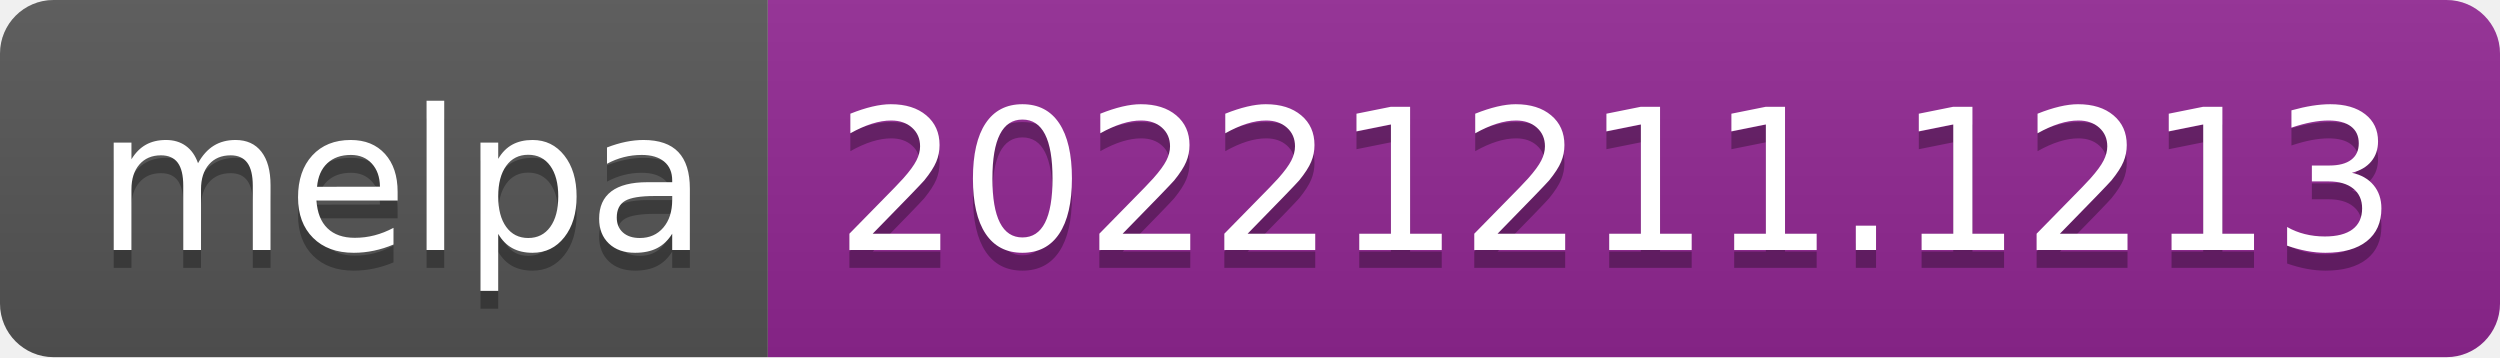
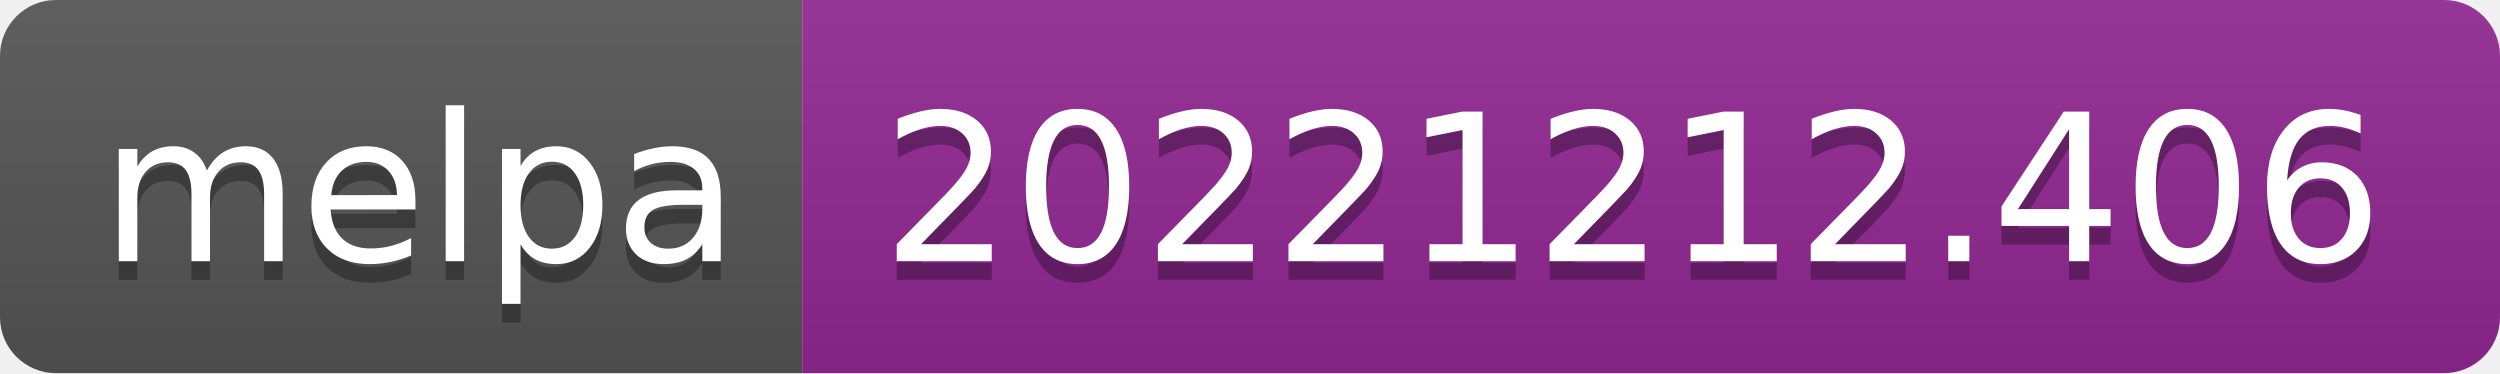
- <svg xmlns="http://www.w3.org/2000/svg" width="140" height="20" role="img" aria-label="melpa: 20221211.1213">
+ <svg xmlns="http://www.w3.org/2000/svg" width="134" height="20" role="img" aria-label="melpa: 20221212.406">
  <linearGradient id="s" x2="0" y2="100%">
    <stop offset="0" stop-color="#bbb" stop-opacity=".1" />
    <stop offset="1" stop-opacity=".1" />
  </linearGradient>
  <clipPath id="r">
-     <rect width="140" height="20" rx="3" fill="#fff" />
+     <rect width="134" height="20" rx="3" fill="#fff" />
  </clipPath>
  <g clip-path="url(#r)">
    <rect width="43" height="20" fill="#555" />
-     <rect x="43" width="97" height="20" fill="#922793" />
-     <rect width="140" height="20" fill="url(#s)" />
+     <rect x="43" width="91" height="20" fill="#922793" />
+     <rect width="134" height="20" fill="url(#s)" />
  </g>
  <g fill="#fff" text-anchor="middle" font-family="Verdana,Geneva,DejaVu Sans,sans-serif" text-rendering="geometricPrecision" font-size="110">
    <text aria-hidden="true" x="225" y="150" fill="#010101" fill-opacity=".3" transform="scale(.1)" textLength="330">melpa</text>
    <text x="225" y="140" transform="scale(.1)" fill="#fff" textLength="330">melpa</text>
-     <text aria-hidden="true" x="905" y="150" fill="#010101" fill-opacity=".3" transform="scale(.1)" textLength="870">20221211.1213</text>
-     <text x="905" y="140" transform="scale(.1)" fill="#fff" textLength="870">20221211.1213</text>
+     <text aria-hidden="true" x="875" y="150" fill="#010101" fill-opacity=".3" transform="scale(.1)" textLength="810">20221212.406</text>
+     <text x="875" y="140" transform="scale(.1)" fill="#fff" textLength="810">20221212.406</text>
  </g>
</svg>
